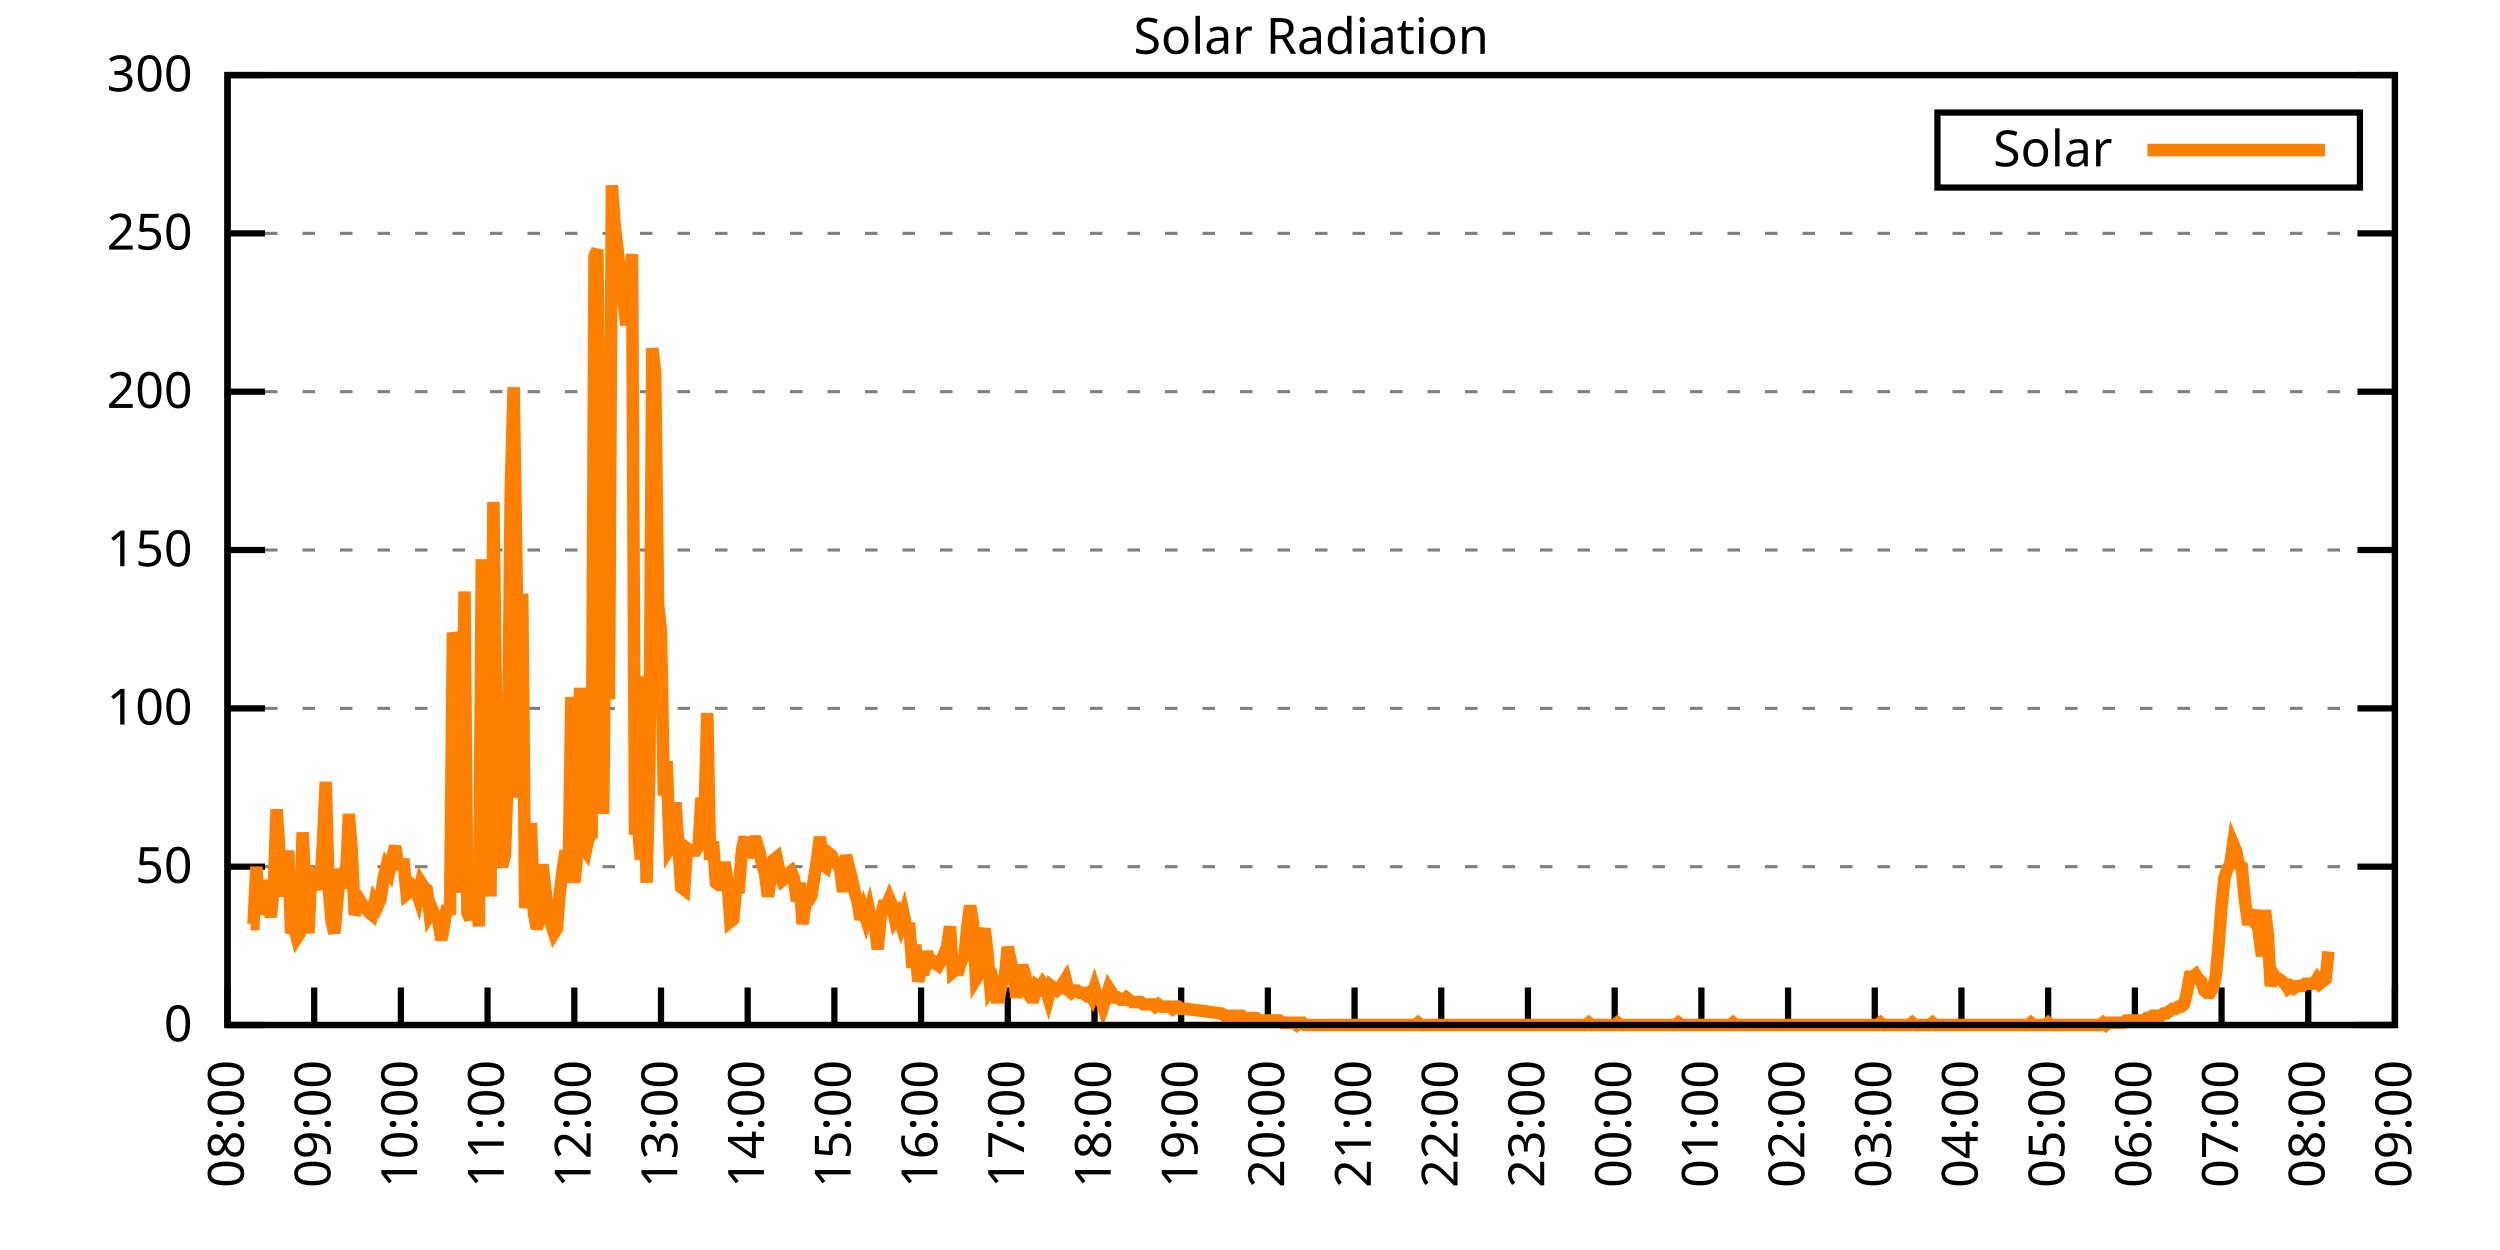
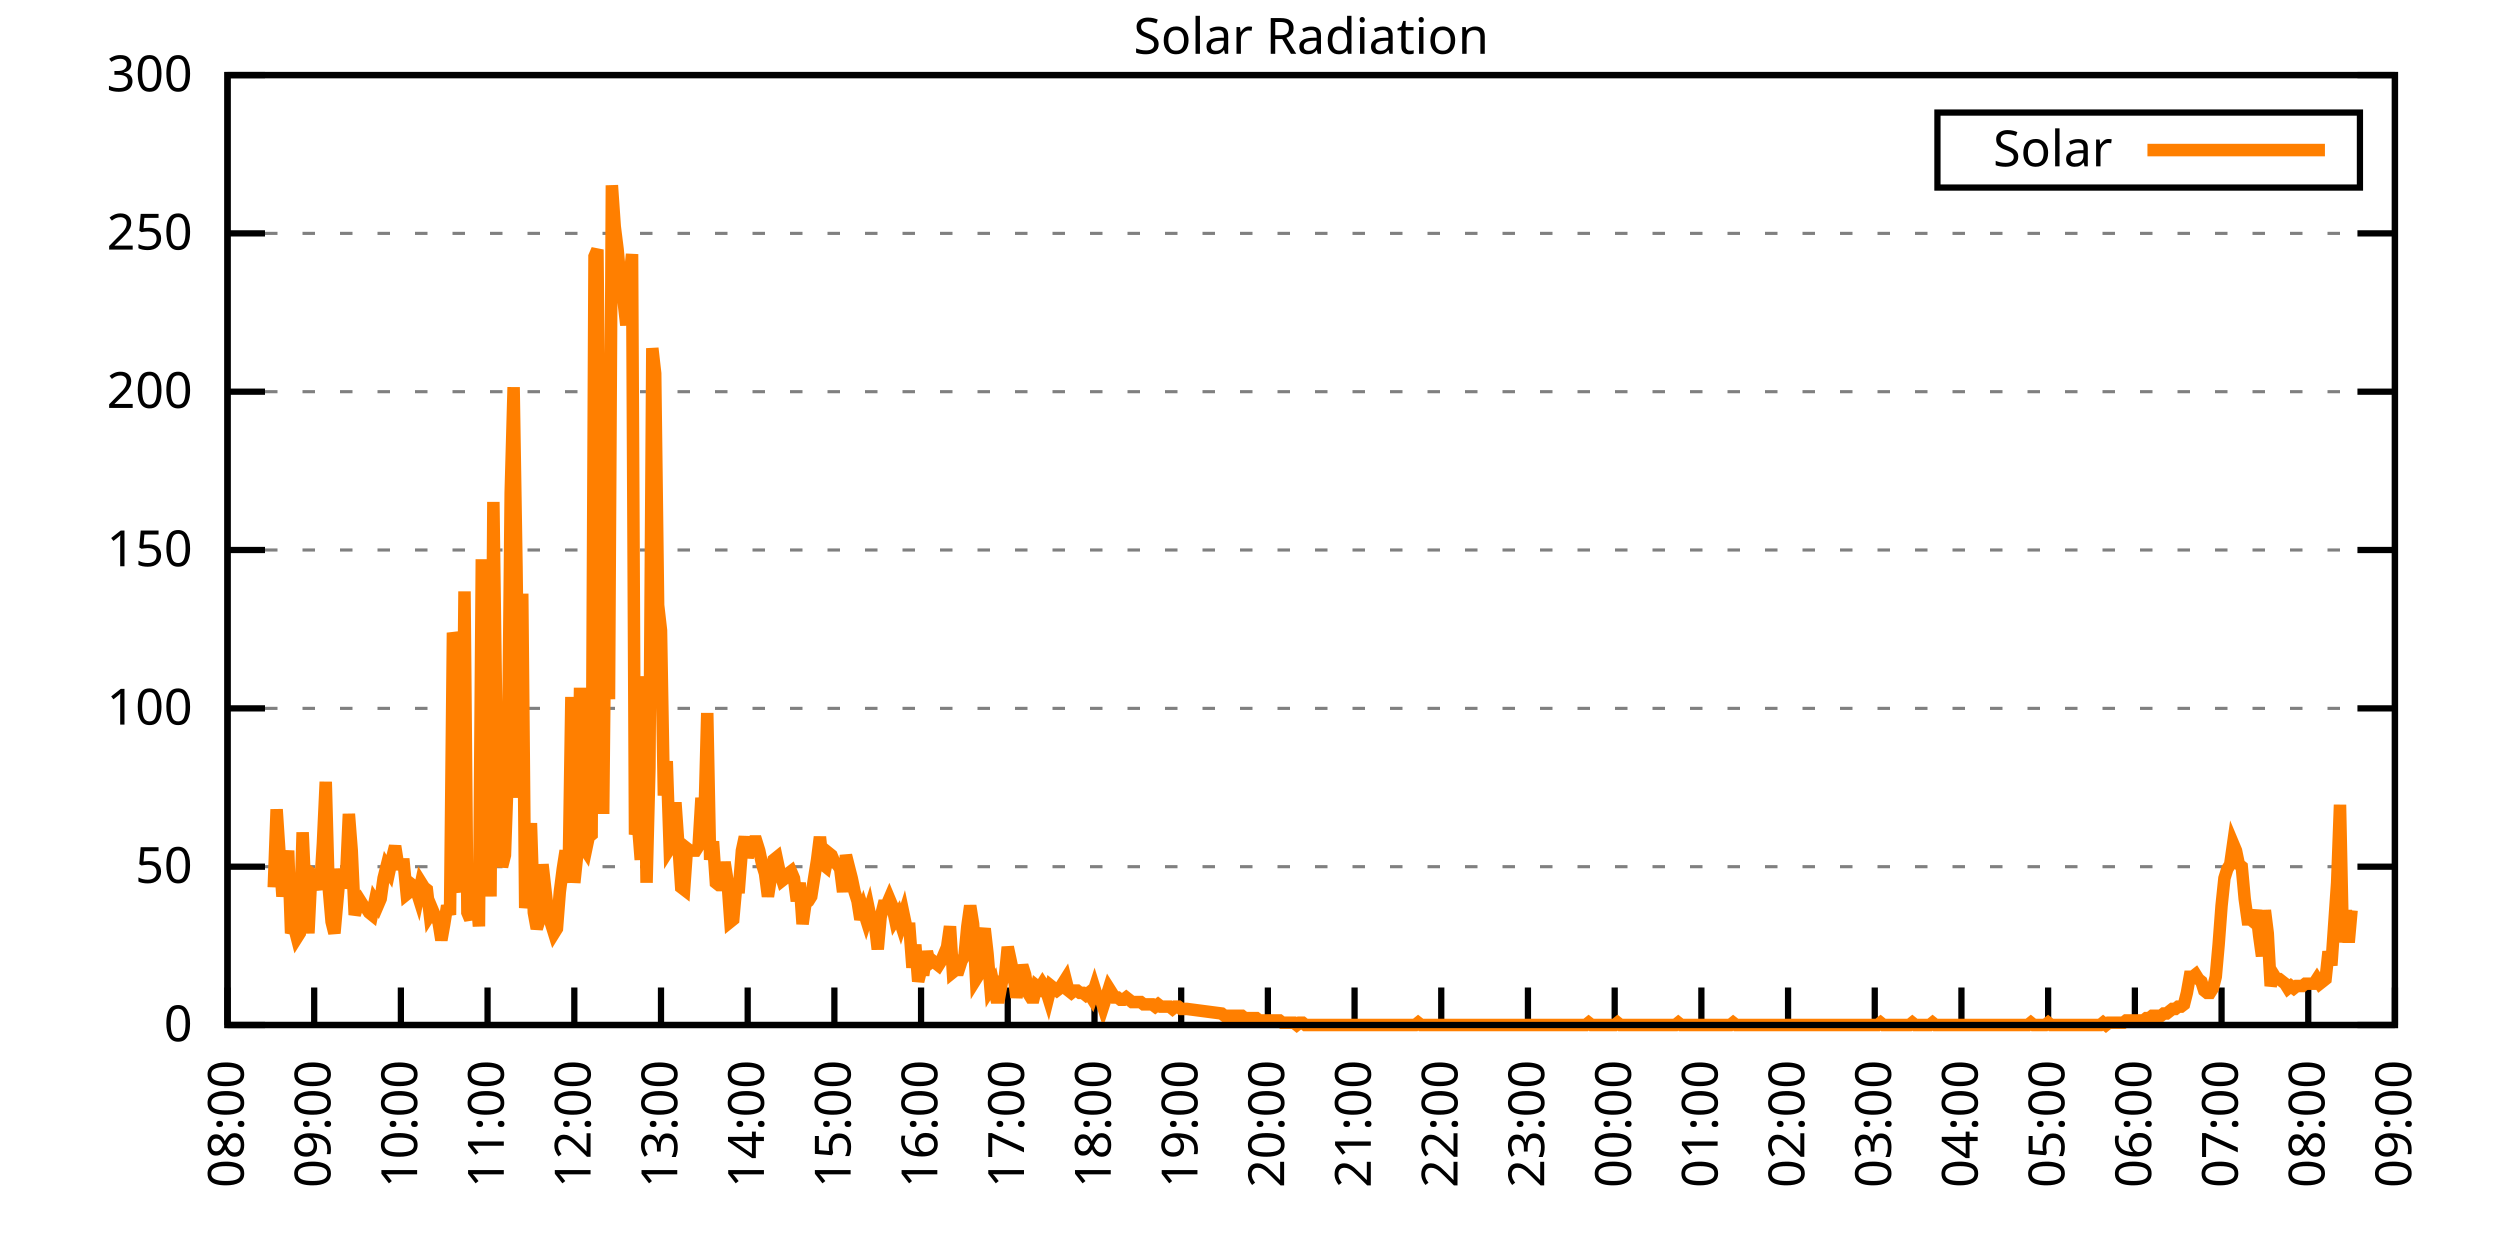
<svg xmlns="http://www.w3.org/2000/svg" xmlns:xlink="http://www.w3.org/1999/xlink" width="400" height="200" viewBox="0 0 400 200">
  <g id="gnuplot_canvas">
    <rect x="0" y="0" width="400" height="200" fill="none" />
    <defs>
      <circle id="gpDot" r="0.5" stroke-width="0.5" stroke="currentColor" />
      <path id="gpPt0" stroke-width="0.333" stroke="currentColor" d="M-1,0 h2 M0,-1 v2" />
      <path id="gpPt1" stroke-width="0.333" stroke="currentColor" d="M-1,-1 L1,1 M1,-1 L-1,1" />
      <path id="gpPt2" stroke-width="0.333" stroke="currentColor" d="M-1,0 L1,0 M0,-1 L0,1 M-1,-1 L1,1 M-1,1 L1,-1" />
      <rect id="gpPt3" stroke-width="0.333" stroke="currentColor" x="-1" y="-1" width="2" height="2" />
      <rect id="gpPt4" stroke-width="0.333" stroke="currentColor" fill="currentColor" x="-1" y="-1" width="2" height="2" />
      <circle id="gpPt5" stroke-width="0.333" stroke="currentColor" cx="0" cy="0" r="1" />
      <use xlink:href="#gpPt5" id="gpPt6" fill="currentColor" stroke="none" />
      <path id="gpPt7" stroke-width="0.333" stroke="currentColor" d="M0,-1.33 L-1.33,0.67 L1.33,0.67 z" />
      <use xlink:href="#gpPt7" id="gpPt8" fill="currentColor" stroke="none" />
      <use xlink:href="#gpPt7" id="gpPt9" stroke="currentColor" transform="rotate(180)" />
      <use xlink:href="#gpPt9" id="gpPt10" fill="currentColor" stroke="none" />
      <use xlink:href="#gpPt3" id="gpPt11" stroke="currentColor" transform="rotate(45)" />
      <use xlink:href="#gpPt11" id="gpPt12" fill="currentColor" stroke="none" />
      <path id="gpPt13" stroke-width="0.333" stroke="currentColor" d="M0,1.330 L1.265,0.411 L0.782,-1.067 L-0.782,-1.076 L-1.265,0.411 z" />
      <use xlink:href="#gpPt13" id="gpPt14" fill="currentColor" stroke="none" />
      <filter id="textbox" filterUnits="objectBoundingBox" x="0" y="0" height="1" width="1">
        <feFlood flood-color="white" flood-opacity="1" result="bgnd" />
        <feComposite in="SourceGraphic" in2="bgnd" operator="atop" />
      </filter>
      <filter id="greybox" filterUnits="objectBoundingBox" x="0" y="0" height="1" width="1">
        <feFlood flood-color="lightgrey" flood-opacity="1" result="grey" />
        <feComposite in="SourceGraphic" in2="grey" operator="atop" />
      </filter>
    </defs>
    <g fill="none" color="white" stroke="currentColor" stroke-width="1.00" stroke-linecap="butt" stroke-linejoin="miter">
</g>
    <g fill="none" color="black" stroke="currentColor" stroke-width="1.00" stroke-linecap="butt" stroke-linejoin="miter">
      <g stroke="none" shape-rendering="crispEdges">
        <polygon fill="rgb(255, 255, 255)" points="36.40,164.00 383.18,164.00 383.18,12.02 36.40,12.02 " />
      </g>
    </g>
    <g fill="none" color="black" stroke="currentColor" stroke-width="1.00" stroke-linecap="butt" stroke-linejoin="miter">
</g>
    <g fill="none" color="black" stroke="black" stroke-width="0.50" stroke-linecap="butt" stroke-linejoin="miter">
</g>
    <g fill="none" color="gray" stroke="currentColor" stroke-width="0.50" stroke-linecap="butt" stroke-linejoin="miter">
      <path stroke="gray" stroke-dasharray="2,4" class="gridline" d="M36.40,164.00 L383.19,164.00  " />
    </g>
    <g fill="none" color="gray" stroke="gray" stroke-width="1.00" stroke-linecap="butt" stroke-linejoin="miter">
</g>
    <g fill="none" color="black" stroke="currentColor" stroke-width="1.00" stroke-linecap="butt" stroke-linejoin="miter">
      <path stroke="black" d="M36.40,164.00 L42.40,164.00 M383.19,164.00 L377.19,164.00  " />
      <g transform="translate(30.80,166.60)" stroke="none" fill="black" font-family="Sans" font-size="8.00" text-anchor="end">
        <text>
          <tspan font-family="Sans"> 0</tspan>
        </text>
      </g>
    </g>
    <g fill="none" color="black" stroke="currentColor" stroke-width="1.00" stroke-linecap="butt" stroke-linejoin="miter">
</g>
    <g fill="none" color="black" stroke="black" stroke-width="0.50" stroke-linecap="butt" stroke-linejoin="miter">
</g>
    <g fill="none" color="gray" stroke="currentColor" stroke-width="0.50" stroke-linecap="butt" stroke-linejoin="miter">
      <path stroke="gray" stroke-dasharray="2,4" class="gridline" d="M36.40,138.67 L383.19,138.67  " />
    </g>
    <g fill="none" color="gray" stroke="gray" stroke-width="1.00" stroke-linecap="butt" stroke-linejoin="miter">
</g>
    <g fill="none" color="black" stroke="currentColor" stroke-width="1.00" stroke-linecap="butt" stroke-linejoin="miter">
      <path stroke="black" d="M36.40,138.67 L42.40,138.67 M383.19,138.67 L377.19,138.67  " />
      <g transform="translate(30.80,141.27)" stroke="none" fill="black" font-family="Sans" font-size="8.00" text-anchor="end">
        <text>
          <tspan font-family="Sans"> 50</tspan>
        </text>
      </g>
    </g>
    <g fill="none" color="black" stroke="currentColor" stroke-width="1.00" stroke-linecap="butt" stroke-linejoin="miter">
</g>
    <g fill="none" color="black" stroke="black" stroke-width="0.50" stroke-linecap="butt" stroke-linejoin="miter">
</g>
    <g fill="none" color="gray" stroke="currentColor" stroke-width="0.50" stroke-linecap="butt" stroke-linejoin="miter">
      <path stroke="gray" stroke-dasharray="2,4" class="gridline" d="M36.40,113.34 L383.19,113.34  " />
    </g>
    <g fill="none" color="gray" stroke="gray" stroke-width="1.00" stroke-linecap="butt" stroke-linejoin="miter">
</g>
    <g fill="none" color="black" stroke="currentColor" stroke-width="1.00" stroke-linecap="butt" stroke-linejoin="miter">
      <path stroke="black" d="M36.40,113.34 L42.40,113.34 M383.19,113.34 L377.19,113.34  " />
      <g transform="translate(30.80,115.94)" stroke="none" fill="black" font-family="Sans" font-size="8.00" text-anchor="end">
        <text>
          <tspan font-family="Sans"> 100</tspan>
        </text>
      </g>
    </g>
    <g fill="none" color="black" stroke="currentColor" stroke-width="1.00" stroke-linecap="butt" stroke-linejoin="miter">
</g>
    <g fill="none" color="black" stroke="black" stroke-width="0.50" stroke-linecap="butt" stroke-linejoin="miter">
</g>
    <g fill="none" color="gray" stroke="currentColor" stroke-width="0.50" stroke-linecap="butt" stroke-linejoin="miter">
      <path stroke="gray" stroke-dasharray="2,4" class="gridline" d="M36.40,88.00 L383.19,88.00  " />
    </g>
    <g fill="none" color="gray" stroke="gray" stroke-width="1.00" stroke-linecap="butt" stroke-linejoin="miter">
</g>
    <g fill="none" color="black" stroke="currentColor" stroke-width="1.00" stroke-linecap="butt" stroke-linejoin="miter">
      <path stroke="black" d="M36.40,88.00 L42.40,88.00 M383.19,88.00 L377.19,88.00  " />
      <g transform="translate(30.80,90.60)" stroke="none" fill="black" font-family="Sans" font-size="8.00" text-anchor="end">
        <text>
          <tspan font-family="Sans"> 150</tspan>
        </text>
      </g>
    </g>
    <g fill="none" color="black" stroke="currentColor" stroke-width="1.00" stroke-linecap="butt" stroke-linejoin="miter">
</g>
    <g fill="none" color="black" stroke="black" stroke-width="0.50" stroke-linecap="butt" stroke-linejoin="miter">
</g>
    <g fill="none" color="gray" stroke="currentColor" stroke-width="0.50" stroke-linecap="butt" stroke-linejoin="miter">
      <path stroke="gray" stroke-dasharray="2,4" class="gridline" d="M36.40,62.67 L383.19,62.67  " />
    </g>
    <g fill="none" color="gray" stroke="gray" stroke-width="1.00" stroke-linecap="butt" stroke-linejoin="miter">
</g>
    <g fill="none" color="black" stroke="currentColor" stroke-width="1.00" stroke-linecap="butt" stroke-linejoin="miter">
      <path stroke="black" d="M36.40,62.67 L42.40,62.67 M383.19,62.67 L377.19,62.67  " />
      <g transform="translate(30.80,65.27)" stroke="none" fill="black" font-family="Sans" font-size="8.00" text-anchor="end">
        <text>
          <tspan font-family="Sans"> 200</tspan>
        </text>
      </g>
    </g>
    <g fill="none" color="black" stroke="currentColor" stroke-width="1.00" stroke-linecap="butt" stroke-linejoin="miter">
</g>
    <g fill="none" color="black" stroke="black" stroke-width="0.50" stroke-linecap="butt" stroke-linejoin="miter">
</g>
    <g fill="none" color="gray" stroke="currentColor" stroke-width="0.50" stroke-linecap="butt" stroke-linejoin="miter">
      <path stroke="gray" stroke-dasharray="2,4" class="gridline" d="M36.40,37.34 L383.19,37.34  " />
    </g>
    <g fill="none" color="gray" stroke="gray" stroke-width="1.00" stroke-linecap="butt" stroke-linejoin="miter">
</g>
    <g fill="none" color="black" stroke="currentColor" stroke-width="1.00" stroke-linecap="butt" stroke-linejoin="miter">
      <path stroke="black" d="M36.40,37.34 L42.40,37.34 M383.19,37.34 L377.19,37.34  " />
      <g transform="translate(30.80,39.94)" stroke="none" fill="black" font-family="Sans" font-size="8.00" text-anchor="end">
        <text>
          <tspan font-family="Sans"> 250</tspan>
        </text>
      </g>
    </g>
    <g fill="none" color="black" stroke="currentColor" stroke-width="1.00" stroke-linecap="butt" stroke-linejoin="miter">
</g>
    <g fill="none" color="black" stroke="black" stroke-width="0.50" stroke-linecap="butt" stroke-linejoin="miter">
</g>
    <g fill="none" color="gray" stroke="currentColor" stroke-width="0.50" stroke-linecap="butt" stroke-linejoin="miter">
      <path stroke="gray" stroke-dasharray="2,4" class="gridline" d="M36.40,12.01 L383.19,12.01  " />
    </g>
    <g fill="none" color="gray" stroke="gray" stroke-width="1.00" stroke-linecap="butt" stroke-linejoin="miter">
</g>
    <g fill="none" color="black" stroke="currentColor" stroke-width="1.00" stroke-linecap="butt" stroke-linejoin="miter">
      <path stroke="black" d="M36.40,12.01 L42.40,12.01 M383.19,12.01 L377.19,12.01  " />
      <g transform="translate(30.80,14.61)" stroke="none" fill="black" font-family="Sans" font-size="8.00" text-anchor="end">
        <text>
          <tspan font-family="Sans"> 300</tspan>
        </text>
      </g>
    </g>
    <g fill="none" color="black" stroke="currentColor" stroke-width="1.00" stroke-linecap="butt" stroke-linejoin="miter">
      <path stroke="black" d="M36.40,164.00 L36.40,158.00  " />
      <g transform="translate(39.00,169.60) rotate(270.00)" stroke="none" fill="black" font-family="Sans" font-size="8.00" text-anchor="end">
        <text>
          <tspan font-family="Sans">08:00</tspan>
        </text>
      </g>
    </g>
    <g fill="none" color="black" stroke="currentColor" stroke-width="1.00" stroke-linecap="butt" stroke-linejoin="miter">
      <path stroke="black" d="M50.27,164.00 L50.27,158.00  " />
      <g transform="translate(52.87,169.60) rotate(270.00)" stroke="none" fill="black" font-family="Sans" font-size="8.00" text-anchor="end">
        <text>
          <tspan font-family="Sans">09:00</tspan>
        </text>
      </g>
    </g>
    <g fill="none" color="black" stroke="currentColor" stroke-width="1.00" stroke-linecap="butt" stroke-linejoin="miter">
      <path stroke="black" d="M64.14,164.00 L64.14,158.00  " />
      <g transform="translate(66.74,169.60) rotate(270.00)" stroke="none" fill="black" font-family="Sans" font-size="8.00" text-anchor="end">
        <text>
          <tspan font-family="Sans">10:00</tspan>
        </text>
      </g>
    </g>
    <g fill="none" color="black" stroke="currentColor" stroke-width="1.00" stroke-linecap="butt" stroke-linejoin="miter">
      <path stroke="black" d="M78.01,164.00 L78.01,158.00  " />
      <g transform="translate(80.61,169.60) rotate(270.00)" stroke="none" fill="black" font-family="Sans" font-size="8.00" text-anchor="end">
        <text>
          <tspan font-family="Sans">11:00</tspan>
        </text>
      </g>
    </g>
    <g fill="none" color="black" stroke="currentColor" stroke-width="1.00" stroke-linecap="butt" stroke-linejoin="miter">
      <path stroke="black" d="M91.89,164.00 L91.89,158.00  " />
      <g transform="translate(94.49,169.60) rotate(270.00)" stroke="none" fill="black" font-family="Sans" font-size="8.00" text-anchor="end">
        <text>
          <tspan font-family="Sans">12:00</tspan>
        </text>
      </g>
    </g>
    <g fill="none" color="black" stroke="currentColor" stroke-width="1.00" stroke-linecap="butt" stroke-linejoin="miter">
      <path stroke="black" d="M105.76,164.00 L105.76,158.00  " />
      <g transform="translate(108.36,169.60) rotate(270.00)" stroke="none" fill="black" font-family="Sans" font-size="8.00" text-anchor="end">
        <text>
          <tspan font-family="Sans">13:00</tspan>
        </text>
      </g>
    </g>
    <g fill="none" color="black" stroke="currentColor" stroke-width="1.00" stroke-linecap="butt" stroke-linejoin="miter">
      <path stroke="black" d="M119.63,164.00 L119.63,158.00  " />
      <g transform="translate(122.23,169.60) rotate(270.00)" stroke="none" fill="black" font-family="Sans" font-size="8.00" text-anchor="end">
        <text>
          <tspan font-family="Sans">14:00</tspan>
        </text>
      </g>
    </g>
    <g fill="none" color="black" stroke="currentColor" stroke-width="1.00" stroke-linecap="butt" stroke-linejoin="miter">
      <path stroke="black" d="M133.50,164.00 L133.50,158.00  " />
      <g transform="translate(136.10,169.60) rotate(270.00)" stroke="none" fill="black" font-family="Sans" font-size="8.00" text-anchor="end">
        <text>
          <tspan font-family="Sans">15:00</tspan>
        </text>
      </g>
    </g>
    <g fill="none" color="black" stroke="currentColor" stroke-width="1.00" stroke-linecap="butt" stroke-linejoin="miter">
      <path stroke="black" d="M147.37,164.00 L147.37,158.00  " />
      <g transform="translate(149.97,169.60) rotate(270.00)" stroke="none" fill="black" font-family="Sans" font-size="8.00" text-anchor="end">
        <text>
          <tspan font-family="Sans">16:00</tspan>
        </text>
      </g>
    </g>
    <g fill="none" color="black" stroke="currentColor" stroke-width="1.00" stroke-linecap="butt" stroke-linejoin="miter">
      <path stroke="black" d="M161.24,164.00 L161.24,158.00  " />
      <g transform="translate(163.84,169.60) rotate(270.00)" stroke="none" fill="black" font-family="Sans" font-size="8.00" text-anchor="end">
        <text>
          <tspan font-family="Sans">17:00</tspan>
        </text>
      </g>
    </g>
    <g fill="none" color="black" stroke="currentColor" stroke-width="1.00" stroke-linecap="butt" stroke-linejoin="miter">
      <path stroke="black" d="M175.12,164.00 L175.12,158.00  " />
      <g transform="translate(177.72,169.60) rotate(270.00)" stroke="none" fill="black" font-family="Sans" font-size="8.00" text-anchor="end">
        <text>
          <tspan font-family="Sans">18:00</tspan>
        </text>
      </g>
    </g>
    <g fill="none" color="black" stroke="currentColor" stroke-width="1.00" stroke-linecap="butt" stroke-linejoin="miter">
      <path stroke="black" d="M188.99,164.00 L188.99,158.00  " />
      <g transform="translate(191.59,169.60) rotate(270.00)" stroke="none" fill="black" font-family="Sans" font-size="8.00" text-anchor="end">
        <text>
          <tspan font-family="Sans">19:00</tspan>
        </text>
      </g>
    </g>
    <g fill="none" color="black" stroke="currentColor" stroke-width="1.00" stroke-linecap="butt" stroke-linejoin="miter">
      <path stroke="black" d="M202.86,164.00 L202.86,158.00  " />
      <g transform="translate(205.46,169.60) rotate(270.00)" stroke="none" fill="black" font-family="Sans" font-size="8.00" text-anchor="end">
        <text>
          <tspan font-family="Sans">20:00</tspan>
        </text>
      </g>
    </g>
    <g fill="none" color="black" stroke="currentColor" stroke-width="1.00" stroke-linecap="butt" stroke-linejoin="miter">
      <path stroke="black" d="M216.73,164.00 L216.73,158.00  " />
      <g transform="translate(219.33,169.60) rotate(270.00)" stroke="none" fill="black" font-family="Sans" font-size="8.00" text-anchor="end">
        <text>
          <tspan font-family="Sans">21:00</tspan>
        </text>
      </g>
    </g>
    <g fill="none" color="black" stroke="currentColor" stroke-width="1.00" stroke-linecap="butt" stroke-linejoin="miter">
      <path stroke="black" d="M230.60,164.00 L230.60,158.00  " />
      <g transform="translate(233.20,169.60) rotate(270.00)" stroke="none" fill="black" font-family="Sans" font-size="8.00" text-anchor="end">
        <text>
          <tspan font-family="Sans">22:00</tspan>
        </text>
      </g>
    </g>
    <g fill="none" color="black" stroke="currentColor" stroke-width="1.00" stroke-linecap="butt" stroke-linejoin="miter">
      <path stroke="black" d="M244.47,164.00 L244.47,158.00  " />
      <g transform="translate(247.07,169.60) rotate(270.00)" stroke="none" fill="black" font-family="Sans" font-size="8.00" text-anchor="end">
        <text>
          <tspan font-family="Sans">23:00</tspan>
        </text>
      </g>
    </g>
    <g fill="none" color="black" stroke="currentColor" stroke-width="1.00" stroke-linecap="butt" stroke-linejoin="miter">
      <path stroke="black" d="M258.35,164.00 L258.35,158.00  " />
      <g transform="translate(260.95,169.60) rotate(270.00)" stroke="none" fill="black" font-family="Sans" font-size="8.00" text-anchor="end">
        <text>
          <tspan font-family="Sans">00:00</tspan>
        </text>
      </g>
    </g>
    <g fill="none" color="black" stroke="currentColor" stroke-width="1.00" stroke-linecap="butt" stroke-linejoin="miter">
      <path stroke="black" d="M272.22,164.00 L272.22,158.00  " />
      <g transform="translate(274.82,169.60) rotate(270.00)" stroke="none" fill="black" font-family="Sans" font-size="8.00" text-anchor="end">
        <text>
          <tspan font-family="Sans">01:00</tspan>
        </text>
      </g>
    </g>
    <g fill="none" color="black" stroke="currentColor" stroke-width="1.00" stroke-linecap="butt" stroke-linejoin="miter">
      <path stroke="black" d="M286.09,164.00 L286.09,158.00  " />
      <g transform="translate(288.69,169.60) rotate(270.00)" stroke="none" fill="black" font-family="Sans" font-size="8.00" text-anchor="end">
        <text>
          <tspan font-family="Sans">02:00</tspan>
        </text>
      </g>
    </g>
    <g fill="none" color="black" stroke="currentColor" stroke-width="1.00" stroke-linecap="butt" stroke-linejoin="miter">
      <path stroke="black" d="M299.96,164.00 L299.96,158.00  " />
      <g transform="translate(302.56,169.60) rotate(270.00)" stroke="none" fill="black" font-family="Sans" font-size="8.00" text-anchor="end">
        <text>
          <tspan font-family="Sans">03:00</tspan>
        </text>
      </g>
    </g>
    <g fill="none" color="black" stroke="currentColor" stroke-width="1.00" stroke-linecap="butt" stroke-linejoin="miter">
      <path stroke="black" d="M313.83,164.00 L313.83,158.00  " />
      <g transform="translate(316.43,169.60) rotate(270.00)" stroke="none" fill="black" font-family="Sans" font-size="8.00" text-anchor="end">
        <text>
          <tspan font-family="Sans">04:00</tspan>
        </text>
      </g>
    </g>
    <g fill="none" color="black" stroke="currentColor" stroke-width="1.00" stroke-linecap="butt" stroke-linejoin="miter">
      <path stroke="black" d="M327.70,164.00 L327.70,158.00  " />
      <g transform="translate(330.30,169.60) rotate(270.00)" stroke="none" fill="black" font-family="Sans" font-size="8.00" text-anchor="end">
        <text>
          <tspan font-family="Sans">05:00</tspan>
        </text>
      </g>
    </g>
    <g fill="none" color="black" stroke="currentColor" stroke-width="1.00" stroke-linecap="butt" stroke-linejoin="miter">
      <path stroke="black" d="M341.58,164.00 L341.58,158.00  " />
      <g transform="translate(344.18,169.60) rotate(270.00)" stroke="none" fill="black" font-family="Sans" font-size="8.00" text-anchor="end">
        <text>
          <tspan font-family="Sans">06:00</tspan>
        </text>
      </g>
    </g>
    <g fill="none" color="black" stroke="currentColor" stroke-width="1.00" stroke-linecap="butt" stroke-linejoin="miter">
      <path stroke="black" d="M355.45,164.00 L355.45,158.00  " />
      <g transform="translate(358.05,169.60) rotate(270.00)" stroke="none" fill="black" font-family="Sans" font-size="8.00" text-anchor="end">
        <text>
          <tspan font-family="Sans">07:00</tspan>
        </text>
      </g>
    </g>
    <g fill="none" color="black" stroke="currentColor" stroke-width="1.00" stroke-linecap="butt" stroke-linejoin="miter">
      <path stroke="black" d="M369.32,164.00 L369.32,158.00  " />
      <g transform="translate(371.92,169.60) rotate(270.00)" stroke="none" fill="black" font-family="Sans" font-size="8.00" text-anchor="end">
        <text>
          <tspan font-family="Sans">08:00</tspan>
        </text>
      </g>
    </g>
    <g fill="none" color="black" stroke="currentColor" stroke-width="1.00" stroke-linecap="butt" stroke-linejoin="miter">
      <path stroke="black" d="M383.19,164.00 L383.19,158.00  " />
      <g transform="translate(385.79,169.60) rotate(270.00)" stroke="none" fill="black" font-family="Sans" font-size="8.00" text-anchor="end">
        <text>
          <tspan font-family="Sans">09:00</tspan>
        </text>
      </g>
    </g>
    <g fill="none" color="black" stroke="currentColor" stroke-width="1.00" stroke-linecap="butt" stroke-linejoin="miter">
</g>
    <g fill="none" color="black" stroke="currentColor" stroke-width="1.00" stroke-linecap="butt" stroke-linejoin="miter">
      <path stroke="black" d="M36.40,12.01 L36.40,164.00 L383.19,164.00 L383.19,12.01 L36.40,12.01 Z  " />
    </g>
    <g fill="none" color="black" stroke="currentColor" stroke-width="1.00" stroke-linecap="butt" stroke-linejoin="miter">
</g>
    <g fill="none" color="black" stroke="currentColor" stroke-width="1.00" stroke-linecap="butt" stroke-linejoin="miter">
      <path stroke="black" d="M309.99,30.01 L309.99,18.01 L377.59,18.01 L377.59,30.01 L309.99,30.01 Z  " />
    </g>
    <g id="Solar_Radiation_plot_1">
      <g fill="none" color="white" stroke="black" stroke-width="2.00" stroke-linecap="butt" stroke-linejoin="miter">
</g>
      <g fill="none" color="black" stroke="currentColor" stroke-width="2.00" stroke-linecap="butt" stroke-linejoin="miter">
        <g transform="translate(337.99,26.61)" stroke="none" fill="black" font-family="Sans" font-size="8.00" text-anchor="end">
          <text>
            <tspan font-family="Sans">Solar</tspan>
          </text>
        </g>
      </g>
      <g fill="none" color="black" stroke="currentColor" stroke-width="2.00" stroke-linecap="butt" stroke-linejoin="miter">
-         <path stroke="rgb(255, 127,   0)" d="M343.59,24.01 L371.99,24.01 M40.10,147.85 L40.56,147.85 L41.02,138.67 L41.49,146.38 L41.95,140.87 L42.41,143.44   L42.87,143.81 L43.34,146.75 L43.80,141.98 L44.26,129.49 L44.72,136.47 L45.19,143.44 L45.65,139.77 L46.11,136.10   L46.57,149.32 L47.03,148.22 L47.50,150.05 L47.96,149.32 L48.42,133.17 L48.88,143.44 L49.35,149.32 L49.81,139.77   L50.27,140.14 L50.73,140.51 L51.20,142.34 L51.66,135.00 L52.12,125.09 L52.58,141.98 L53.05,147.48 L53.51,149.32   L53.97,144.18 L54.43,139.04 L54.90,141.98 L55.36,140.51 L55.82,130.23 L56.28,136.10 L56.75,146.38 L57.21,144.91   L57.67,144.18 L58.13,144.91 L58.59,145.28 L59.06,146.01 L59.52,146.38 L59.98,144.18 L60.44,144.91 L60.91,143.81   L61.37,140.51 L61.83,138.67 L62.29,139.41 L62.76,137.20 L63.22,135.37 L63.68,138.30 L64.14,138.30 L64.61,138.30   L65.07,143.08 L65.53,142.71 L65.99,141.61 L66.46,141.98 L66.92,143.44 L67.38,141.24 L67.84,141.98 L68.30,142.34   L68.77,146.38 L69.23,145.65 L69.69,146.75 L70.15,147.48 L70.62,150.42 L71.08,147.85 L71.54,144.91 L72.00,146.38   L72.47,101.23 L72.93,103.07 L73.39,140.51 L73.85,142.71 L74.32,94.62 L74.78,146.01 L75.24,147.11 L75.70,141.61   L76.17,141.98 L76.63,148.22 L77.09,89.48 L77.55,128.39 L78.01,118.85 L78.48,143.44 L78.94,80.31 L79.40,114.81   L79.86,134.63 L80.33,138.67 L80.79,136.84 L81.25,123.62 L81.71,78.84 L82.18,61.95 L82.64,90.59 L83.10,127.66   L83.56,94.99 L84.03,145.28 L84.49,141.98 L84.95,131.70 L85.41,146.01 L85.88,148.58 L86.34,147.11 L86.80,138.30   L87.26,142.34 L87.72,146.38 L88.19,147.85 L88.65,149.32 L89.11,148.58 L89.57,142.71 L90.04,139.04 L90.50,136.10   L90.96,141.24 L91.42,111.51 L91.89,141.24 L92.35,136.84 L92.81,110.04 L93.27,135.37 L93.74,136.10 L94.20,133.90   L94.66,133.53 L95.12,41.03 L95.59,39.93 L96.05,88.02 L96.51,130.23 L96.97,84.71 L97.44,111.88 L97.90,29.65   L98.36,36.26 L98.82,39.93 L99.28,45.07 L99.75,48.00 L100.21,52.04 L100.67,45.07 L101.13,40.66 L101.60,133.53   L102.06,131.70 L102.52,137.57 L102.98,108.20 L103.45,141.24 L103.91,122.89 L104.37,55.71 L104.83,59.75 L105.30,96.83   L105.76,100.86 L106.22,127.29 L106.68,121.79 L107.15,135.74 L107.61,135.00 L108.07,128.39 L108.53,135.00 L108.99,141.98   L109.46,142.34 L109.92,135.74 L110.38,136.10 L110.84,136.10 L111.31,136.10 L111.77,135.37 L112.23,127.66 L112.69,131.70   L113.16,114.08 L113.62,137.57 L114.08,134.63 L114.54,141.24 L115.01,141.61 L115.47,141.61 L115.93,137.94 L116.39,140.87   L116.86,147.48 L117.32,147.11 L117.78,141.98 L118.24,141.98 L118.70,136.10 L119.17,133.90 L119.63,137.20 L120.09,135.37   L120.55,134.63 L121.02,134.63 L121.48,136.10 L121.94,138.30 L122.40,139.77 L122.87,143.44 L123.33,140.51 L123.79,137.57   L124.25,137.20 L124.72,139.41 L125.18,140.87 L125.64,140.51 L126.10,139.77 L126.57,139.41 L127.03,140.51 L127.49,144.18   L127.95,141.24 L128.41,147.85 L128.88,144.55 L129.34,144.18 L129.80,143.44 L130.26,140.51 L130.73,137.57 L131.19,133.90   L131.65,138.30 L132.11,138.67 L132.58,136.47 L133.04,136.84 L133.50,137.94 L133.96,138.30 L134.43,139.04 L134.89,142.71   L135.35,136.84 L135.81,138.67 L136.28,140.51 L136.74,142.71 L137.20,144.18 L137.66,147.11 L138.13,145.65 L138.59,147.11   L139.05,145.65 L139.51,147.85 L139.97,147.85 L140.44,151.89 L140.90,146.75 L141.36,144.91 L141.82,144.91 L142.29,143.81   L142.75,144.91 L143.21,147.11 L143.67,146.38 L144.14,147.85 L144.60,146.38 L145.06,148.58 L145.52,148.58 L145.99,154.82   L146.45,151.15 L146.91,157.03 L147.37,155.19 L147.84,155.19 L148.30,152.25 L148.76,154.09 L149.22,153.72 L149.68,154.09   L150.15,154.46 L150.61,153.72 L151.07,152.62 L151.53,151.52 L152.00,148.22 L152.46,155.56 L152.92,155.19 L153.38,155.19   L153.85,153.72 L154.31,152.99 L154.77,148.22 L155.23,144.91 L155.70,147.85 L156.16,156.66 L156.62,155.92 L157.08,150.42   L157.55,148.58 L158.01,152.62 L158.47,158.13 L158.93,157.39 L159.39,159.60 L159.86,159.60 L160.32,157.03 L160.78,156.29   L161.24,151.52 L161.71,153.72 L162.17,155.92 L162.63,159.60 L163.09,157.03 L163.56,154.46 L164.02,155.92 L164.48,158.86   L164.94,159.60 L165.41,159.60 L165.87,157.76 L166.33,158.13 L166.79,157.39 L167.26,158.13 L167.72,159.60 L168.18,157.76   L168.64,158.13 L169.10,158.49 L169.57,158.13 L170.03,157.39 L170.49,156.66 L170.95,158.49 L171.42,158.86 L171.88,158.49   L172.34,158.49 L172.80,158.86 L173.27,158.86 L173.73,159.23 L174.19,158.86 L174.65,159.60 L175.12,158.13 L175.58,159.60   L176.04,159.60 L176.50,161.06 L176.97,159.60 L177.43,158.13 L177.89,158.86 L178.35,159.60 L178.82,159.60 L179.28,159.96   L179.74,159.96 L180.20,159.60 L180.66,159.96 L181.13,160.33 L181.59,160.33 L182.05,160.33 L182.51,160.33 L182.98,160.70   L183.44,160.70 L183.90,160.70 L184.36,160.70 L184.83,161.06 L185.29,160.70 L185.75,161.06 L186.21,161.06 L186.68,161.06   L187.14,161.06 L187.60,161.43 L188.06,161.06 L188.53,161.06 L188.99,161.43 L189.45,161.43 L189.91,161.43 L195.46,162.16   L195.92,162.53 L196.39,162.53 L196.85,162.53 L197.31,162.53 L197.77,162.53 L198.24,162.53 L198.70,162.53 L199.16,162.90   L199.62,162.90 L200.08,162.90 L200.55,162.90 L201.01,162.90 L201.47,163.27 L201.93,163.27 L202.40,163.27 L202.86,163.27   L203.32,163.27 L203.78,163.27 L204.25,163.27 L204.71,163.27 L205.17,163.63 L205.63,163.63 L206.10,163.63 L206.56,163.63   L207.02,163.63 L207.48,164.00 L207.95,163.63 L208.41,163.63 L208.87,164.00 L209.33,164.00 L209.80,164.00 L210.26,164.00   L210.72,164.00 L211.18,164.00 L211.64,164.00 L212.11,164.00 L212.57,164.00 L213.03,164.00 L213.49,164.00 L213.96,164.00   L214.42,164.00 L214.88,164.00 L215.34,164.00 L215.81,164.00 L216.27,164.00 L216.73,164.00 L216.96,164.00 L217.66,164.00   L218.12,164.00 L219.04,164.00 L219.51,164.00 L219.97,164.00 L220.43,164.00 L220.89,164.00 L221.35,164.00 L221.82,164.00   L222.28,164.00 L222.74,164.00 L223.20,164.00 L223.67,164.00 L224.13,164.00 L224.59,164.00 L225.05,164.00 L225.52,164.00   L225.98,164.00 L226.44,164.00 L226.90,163.63 L227.37,164.00 L227.83,164.00 L228.29,164.00 L228.75,164.00 L229.22,164.00   L229.68,164.00 L230.14,164.00 L230.60,164.00 L231.06,164.00 L231.53,164.00 L231.99,164.00 L232.45,164.00 L232.91,164.00   L233.38,164.00 L233.84,164.00 L234.30,164.00 L234.76,164.00 L235.23,164.00 L235.69,164.00 L236.15,164.00 L236.61,164.00   L237.08,164.00 L237.54,164.00 L238.00,164.00 L238.46,164.00 L238.93,164.00 L239.39,164.00 L239.85,164.00 L240.31,164.00   L240.77,164.00 L241.24,164.00 L241.70,164.00 L242.16,164.00 L242.62,164.00 L243.09,164.00 L243.55,164.00 L244.01,164.00   L244.47,164.00 L244.94,164.00 L245.40,164.00 L245.86,164.00 L246.32,164.00 L246.79,164.00 L247.25,164.00 L247.71,164.00   L248.17,164.00 L248.64,164.00 L249.10,164.00 L249.56,164.00 L250.02,164.00 L250.49,164.00 L250.95,164.00 L251.41,164.00   L251.87,164.00 L252.33,164.00 L252.80,164.00 L253.26,164.00 L253.72,164.00 L254.18,163.63 L254.65,164.00 L255.11,164.00   L255.57,164.00 L256.03,164.00 L256.50,164.00 L256.96,164.00 L257.42,164.00 L257.88,164.00 L258.35,164.00 L258.81,163.63   L259.27,164.00 L259.73,164.00 L260.20,164.00 L260.66,164.00 L261.12,164.00 L261.58,164.00 L262.04,164.00 L262.51,164.00   L262.97,164.00 L263.43,164.00 L263.89,164.00 L264.36,164.00 L264.82,164.00 L265.28,164.00 L265.74,164.00 L266.21,164.00   L266.67,164.00 L267.13,164.00 L267.59,164.00 L268.06,164.00 L268.52,163.63 L268.98,164.00 L269.44,164.00 L269.91,164.00   L270.37,164.00 L270.83,164.00 L271.29,164.00 L271.75,164.00 L272.22,164.00 L272.68,164.00 L273.14,164.00 L273.60,164.00   L274.07,164.00 L274.53,164.00 L274.99,164.00 L275.45,164.00 L275.92,164.00 L276.38,164.00 L276.84,164.00 L277.30,163.63   L277.77,164.00 L278.23,164.00 L278.69,164.00 L279.15,164.00 L279.62,164.00 L280.08,164.00 L280.54,164.00 L281.00,164.00   L281.46,164.00 L281.93,164.00 L282.39,164.00 L282.85,164.00 L283.31,164.00 L283.78,164.00 L284.24,164.00 L284.70,164.00   L285.16,164.00 L285.63,164.00 L286.09,164.00 L286.55,164.00 L287.01,164.00 L287.48,164.00 L287.94,164.00 L288.40,164.00   L288.86,164.00 L289.33,164.00 L289.79,164.00 L290.25,164.00 L290.71,164.00 L291.18,164.00 L291.64,164.00 L292.10,164.00   L292.56,164.00 L293.02,164.00 L293.49,164.00 L293.95,164.00 L294.41,164.00 L294.87,164.00 L295.34,164.00 L295.80,164.00   L296.26,164.00 L296.72,164.00 L297.19,164.00 L297.65,164.00 L298.11,164.00 L298.57,164.00 L299.04,164.00 L299.50,164.00   L299.96,164.00 L300.42,164.00 L300.89,163.63 L301.35,164.00 L301.81,164.00 L302.27,164.00 L302.73,164.00 L303.20,164.00   L303.66,164.00 L304.12,164.00 L304.58,164.00 L305.05,164.00 L305.51,164.00 L305.97,163.63 L306.43,164.00 L306.90,164.00   L307.36,164.00 L307.82,164.00 L308.28,164.00 L308.75,164.00 L309.21,163.63 L309.67,164.00 L310.13,164.00 L310.60,164.00   L311.06,164.00 L311.52,164.00 L311.98,164.00 L312.44,164.00 L312.91,164.00 L313.37,164.00 L313.83,164.00 L314.29,164.00   L314.76,164.00 L315.22,164.00 L315.68,164.00 L316.14,164.00 L316.61,164.00 L317.07,164.00 L317.53,164.00 L317.99,164.00   L318.46,164.00 L318.92,164.00 L319.38,164.00 L319.84,164.00 L320.31,164.00 L320.77,164.00 L321.23,164.00 L321.69,164.00   L322.15,164.00 L322.62,164.00 L323.08,164.00 L323.54,164.00 L324.00,164.00 L324.47,164.00 L324.93,163.63 L325.39,164.00   L325.85,164.00 L326.32,164.00 L326.78,164.00 L327.24,164.00 L327.70,163.63 L328.17,164.00 L328.63,164.00 L329.09,164.00   L329.55,164.00 L330.02,164.00 L330.48,164.00 L330.94,164.00 L331.40,164.00 L331.87,164.00 L332.33,164.00 L332.79,164.00   L333.25,164.00 L333.71,164.00 L334.18,164.00 L334.64,164.00 L335.10,164.00 L335.56,164.00 L336.03,164.00 L336.49,163.63   L336.95,164.00 L337.41,163.63 L337.88,163.63 L338.34,163.63 L338.80,163.63 L339.26,163.63 L339.73,163.63 L340.19,163.27   L340.65,163.27 L341.11,163.27 L341.58,163.27 L342.04,163.27 L342.50,163.27 L342.96,163.27 L343.42,162.90 L343.89,162.90   L344.35,162.53 L344.81,162.53 L345.27,162.53 L345.74,162.53 L346.20,162.16 L346.66,162.16 L347.12,161.80 L347.59,161.43   L348.05,161.43 L348.51,161.06 L348.97,161.06 L349.44,160.70 L349.90,158.86 L350.36,156.29 L350.82,156.29 L351.29,155.92   L351.75,156.66 L352.21,157.03 L352.67,158.49 L353.13,158.86 L353.60,158.86 L354.06,158.13 L354.52,156.29 L354.98,151.15   L355.45,144.91 L355.91,140.51 L356.37,139.04 L356.83,138.30 L357.30,135.00 L357.76,136.10 L358.22,138.30 L358.68,138.67   L359.15,143.81 L359.61,147.11 L360.07,147.11 L360.53,147.48 L361.00,145.65 L361.46,149.68 L361.92,152.99 L362.38,145.65   L362.84,149.32 L363.31,157.76 L363.77,155.92 L364.23,156.66 L364.69,156.66 L365.16,157.03 L365.62,157.39 L366.08,158.13   L366.54,157.76 L367.01,158.13 L367.47,157.76 L367.93,157.76 L368.39,157.76 L368.86,157.39 L369.32,157.39 L369.78,157.39   L370.24,157.39 L370.71,156.66 L371.17,157.39 L371.63,157.03 L372.09,156.66 L372.56,152.25  " />
+         <path stroke="rgb(255, 127,   0)" d="M343.59,24.01 L371.99,24.01 M43.80,141.98 L44.26,129.49 L44.72,136.47 L45.19,143.44 L45.65,139.77 L46.11,136.10   L46.57,149.32 L47.03,148.22 L47.50,150.05 L47.96,149.32 L48.42,133.17 L48.88,143.44 L49.35,149.32 L49.81,139.77   L50.27,140.14 L50.73,140.51 L51.20,142.34 L51.66,135.00 L52.12,125.09 L52.58,141.98 L53.05,147.48 L53.51,149.32   L53.97,144.18 L54.43,139.04 L54.90,141.98 L55.36,140.51 L55.82,130.23 L56.28,136.10 L56.75,146.38 L57.21,144.91   L57.67,144.18 L58.13,144.91 L58.59,145.28 L59.06,146.01 L59.52,146.38 L59.98,144.18 L60.44,144.91 L60.91,143.81   L61.37,140.51 L61.83,138.67 L62.29,139.41 L62.76,137.20 L63.22,135.37 L63.68,138.30 L64.14,138.30 L64.61,138.30   L65.07,143.08 L65.53,142.71 L65.99,141.61 L66.46,141.98 L66.92,143.44 L67.38,141.24 L67.84,141.98 L68.30,142.34   L68.77,146.38 L69.23,145.65 L69.69,146.75 L70.15,147.48 L70.62,150.42 L71.08,147.85 L71.54,144.91 L72.00,146.38   L72.47,101.23 L72.93,103.07 L73.39,140.51 L73.85,142.71 L74.32,94.62 L74.78,146.01 L75.24,147.11 L75.70,141.61   L76.17,141.98 L76.63,148.22 L77.09,89.48 L77.55,128.39 L78.01,118.85 L78.48,143.44 L78.94,80.31 L79.40,114.81   L79.86,134.63 L80.33,138.67 L80.79,136.84 L81.25,123.62 L81.71,78.84 L82.18,61.95 L82.64,90.59 L83.10,127.66   L83.56,94.99 L84.03,145.28 L84.49,141.98 L84.95,131.70 L85.41,146.01 L85.88,148.58 L86.34,147.11 L86.80,138.30   L87.26,142.34 L87.72,146.38 L88.19,147.85 L88.65,149.32 L89.11,148.58 L89.57,142.71 L90.04,139.04 L90.50,136.10   L90.96,141.24 L91.42,111.51 L91.89,141.24 L92.35,136.84 L92.81,110.04 L93.27,135.37 L93.74,136.10 L94.20,133.90   L94.66,133.53 L95.12,41.03 L95.59,39.93 L96.05,88.02 L96.51,130.23 L96.97,84.71 L97.44,111.88 L97.90,29.65   L98.36,36.26 L98.82,39.93 L99.28,45.07 L99.75,48.00 L100.21,52.04 L100.67,45.07 L101.13,40.66 L101.60,133.53   L102.06,131.70 L102.52,137.57 L102.98,108.20 L103.45,141.24 L103.91,122.89 L104.37,55.71 L104.83,59.75 L105.30,96.83   L105.76,100.86 L106.22,127.29 L106.68,121.79 L107.15,135.74 L107.61,135.00 L108.07,128.39 L108.53,135.00 L108.99,141.98   L109.46,142.34 L109.92,135.74 L110.38,136.10 L110.84,136.10 L111.31,136.10 L111.77,135.37 L112.23,127.66 L112.69,131.70   L113.16,114.08 L113.62,137.57 L114.08,134.63 L114.54,141.24 L115.01,141.61 L115.47,141.61 L115.93,137.94 L116.39,140.87   L116.86,147.48 L117.32,147.11 L117.78,141.98 L118.24,141.98 L118.70,136.10 L119.17,133.90 L119.63,137.20 L120.09,135.37   L120.55,134.63 L121.02,134.63 L121.48,136.10 L121.94,138.30 L122.40,139.77 L122.87,143.44 L123.33,140.51 L123.79,137.57   L124.25,137.20 L124.72,139.41 L125.18,140.87 L125.64,140.51 L126.10,139.77 L126.57,139.41 L127.03,140.51 L127.49,144.18   L127.95,141.24 L128.41,147.85 L128.88,144.55 L129.34,144.18 L129.80,143.44 L130.26,140.51 L130.73,137.57 L131.19,133.90   L131.65,138.30 L132.11,138.67 L132.58,136.47 L133.04,136.84 L133.50,137.94 L133.96,138.30 L134.43,139.04 L134.89,142.71   L135.35,136.84 L135.81,138.67 L136.28,140.51 L136.74,142.71 L137.20,144.18 L137.66,147.11 L138.13,145.65 L138.59,147.11   L139.05,145.65 L139.51,147.85 L139.97,147.85 L140.44,151.89 L140.90,146.75 L141.36,144.91 L141.82,144.91 L142.29,143.81   L142.75,144.91 L143.21,147.11 L143.67,146.38 L144.14,147.85 L144.60,146.38 L145.06,148.58 L145.52,148.58 L145.99,154.82   L146.45,151.15 L146.91,157.03 L147.37,155.19 L147.84,155.19 L148.30,152.25 L148.76,154.09 L149.22,153.72 L149.68,154.09   L150.15,154.46 L150.61,153.72 L151.07,152.62 L151.53,151.52 L152.00,148.22 L152.46,155.56 L152.92,155.19 L153.38,155.19   L153.85,153.72 L154.31,152.99 L154.77,148.22 L155.23,144.91 L155.70,147.85 L156.16,156.66 L156.62,155.92 L157.08,150.42   L157.55,148.58 L158.01,152.62 L158.47,158.13 L158.93,157.39 L159.39,159.60 L159.86,159.60 L160.32,157.03 L160.78,156.29   L161.24,151.52 L161.71,153.72 L162.17,155.92 L162.63,159.60 L163.09,157.03 L163.56,154.46 L164.02,155.92 L164.48,158.86   L164.94,159.60 L165.41,159.60 L165.87,157.76 L166.33,158.13 L166.79,157.39 L167.26,158.13 L167.72,159.60 L168.18,157.76   L168.64,158.13 L169.10,158.49 L169.57,158.13 L170.03,157.39 L170.49,156.66 L170.95,158.49 L171.42,158.86 L171.88,158.49   L172.34,158.49 L172.80,158.86 L173.27,158.86 L173.73,159.23 L174.19,158.86 L174.65,159.60 L175.12,158.13 L175.58,159.60   L176.04,159.60 L176.50,161.06 L176.97,159.60 L177.43,158.13 L177.89,158.86 L178.35,159.60 L178.82,159.60 L179.28,159.96   L179.74,159.96 L180.20,159.60 L180.66,159.96 L181.13,160.33 L181.59,160.33 L182.05,160.33 L182.51,160.33 L182.98,160.70   L183.44,160.70 L183.90,160.70 L184.36,160.70 L184.83,161.06 L185.29,160.70 L185.75,161.06 L186.21,161.06 L186.68,161.06   L187.14,161.06 L187.60,161.43 L188.06,161.06 L188.53,161.06 L188.99,161.43 L189.45,161.43 L189.91,161.43 L195.46,162.16   L195.92,162.53 L196.39,162.53 L196.85,162.53 L197.31,162.53 L197.77,162.53 L198.24,162.53 L198.70,162.53 L199.16,162.90   L199.62,162.90 L200.08,162.90 L200.55,162.90 L201.01,162.90 L201.47,163.27 L201.93,163.27 L202.40,163.27 L202.86,163.27   L203.32,163.27 L203.78,163.27 L204.25,163.27 L204.71,163.27 L205.17,163.63 L205.63,163.63 L206.10,163.63 L206.56,163.63   L207.02,163.63 L207.48,164.00 L207.95,163.63 L208.41,163.63 L208.87,164.00 L209.33,164.00 L209.80,164.00 L210.26,164.00   L210.72,164.00 L211.18,164.00 L211.64,164.00 L212.11,164.00 L212.57,164.00 L213.03,164.00 L213.49,164.00 L213.96,164.00   L214.42,164.00 L214.88,164.00 L215.34,164.00 L215.81,164.00 L216.27,164.00 L216.73,164.00 L216.96,164.00 L217.66,164.00   L218.12,164.00 L219.04,164.00 L219.51,164.00 L219.97,164.00 L220.43,164.00 L220.89,164.00 L221.35,164.00 L221.82,164.00   L222.28,164.00 L222.74,164.00 L223.20,164.00 L223.67,164.00 L224.13,164.00 L224.59,164.00 L225.05,164.00 L225.52,164.00   L225.98,164.00 L226.44,164.00 L226.90,163.63 L227.37,164.00 L227.83,164.00 L228.29,164.00 L228.75,164.00 L229.22,164.00   L229.68,164.00 L230.14,164.00 L230.60,164.00 L231.06,164.00 L231.53,164.00 L231.99,164.00 L232.45,164.00 L232.91,164.00   L233.38,164.00 L233.84,164.00 L234.30,164.00 L234.76,164.00 L235.23,164.00 L235.69,164.00 L236.15,164.00 L236.61,164.00   L237.08,164.00 L237.54,164.00 L238.00,164.00 L238.46,164.00 L238.93,164.00 L239.39,164.00 L239.85,164.00 L240.31,164.00   L240.77,164.00 L241.24,164.00 L241.70,164.00 L242.16,164.00 L242.62,164.00 L243.09,164.00 L243.55,164.00 L244.01,164.00   L244.47,164.00 L244.94,164.00 L245.40,164.00 L245.86,164.00 L246.32,164.00 L246.79,164.00 L247.25,164.00 L247.71,164.00   L248.17,164.00 L248.64,164.00 L249.10,164.00 L249.56,164.00 L250.02,164.00 L250.49,164.00 L250.95,164.00 L251.41,164.00   L251.87,164.00 L252.33,164.00 L252.80,164.00 L253.26,164.00 L253.72,164.00 L254.18,163.63 L254.65,164.00 L255.11,164.00   L255.57,164.00 L256.03,164.00 L256.50,164.00 L256.96,164.00 L257.42,164.00 L257.88,164.00 L258.35,164.00 L258.81,163.63   L259.27,164.00 L259.73,164.00 L260.20,164.00 L260.66,164.00 L261.12,164.00 L261.58,164.00 L262.04,164.00 L262.51,164.00   L262.97,164.00 L263.43,164.00 L263.89,164.00 L264.36,164.00 L264.82,164.00 L265.28,164.00 L265.74,164.00 L266.21,164.00   L266.67,164.00 L267.13,164.00 L267.59,164.00 L268.06,164.00 L268.52,163.63 L268.98,164.00 L269.44,164.00 L269.91,164.00   L270.37,164.00 L270.83,164.00 L271.29,164.00 L271.75,164.00 L272.22,164.00 L272.68,164.00 L273.14,164.00 L273.60,164.00   L274.07,164.00 L274.53,164.00 L274.99,164.00 L275.45,164.00 L275.92,164.00 L276.38,164.00 L276.84,164.00 L277.30,163.63   L277.77,164.00 L278.23,164.00 L278.69,164.00 L279.15,164.00 L279.62,164.00 L280.08,164.00 L280.54,164.00 L281.00,164.00   L281.46,164.00 L281.93,164.00 L282.39,164.00 L282.85,164.00 L283.31,164.00 L283.78,164.00 L284.24,164.00 L284.70,164.00   L285.16,164.00 L285.63,164.00 L286.09,164.00 L286.55,164.00 L287.01,164.00 L287.48,164.00 L287.94,164.00 L288.40,164.00   L288.86,164.00 L289.33,164.00 L289.79,164.00 L290.25,164.00 L290.71,164.00 L291.18,164.00 L291.64,164.00 L292.10,164.00   L292.56,164.00 L293.02,164.00 L293.49,164.00 L293.95,164.00 L294.41,164.00 L294.87,164.00 L295.34,164.00 L295.80,164.00   L296.26,164.00 L296.72,164.00 L297.19,164.00 L297.65,164.00 L298.11,164.00 L298.57,164.00 L299.04,164.00 L299.50,164.00   L299.96,164.00 L300.42,164.00 L300.89,163.63 L301.35,164.00 L301.81,164.00 L302.27,164.00 L302.73,164.00 L303.20,164.00   L303.66,164.00 L304.12,164.00 L304.58,164.00 L305.05,164.00 L305.51,164.00 L305.97,163.63 L306.43,164.00 L306.90,164.00   L307.36,164.00 L307.82,164.00 L308.28,164.00 L308.75,164.00 L309.21,163.63 L309.67,164.00 L310.13,164.00 L310.60,164.00   L311.06,164.00 L311.52,164.00 L311.98,164.00 L312.44,164.00 L312.91,164.00 L313.37,164.00 L313.83,164.00 L314.29,164.00   L314.76,164.00 L315.22,164.00 L315.68,164.00 L316.14,164.00 L316.61,164.00 L317.07,164.00 L317.53,164.00 L317.99,164.00   L318.46,164.00 L318.92,164.00 L319.38,164.00 L319.84,164.00 L320.31,164.00 L320.77,164.00 L321.23,164.00 L321.69,164.00   L322.15,164.00 L322.62,164.00 L323.08,164.00 L323.54,164.00 L324.00,164.00 L324.47,164.00 L324.93,163.63 L325.39,164.00   L325.85,164.00 L326.32,164.00 L326.78,164.00 L327.24,164.00 L327.70,163.63 L328.17,164.00 L328.63,164.00 L329.09,164.00   L329.55,164.00 L330.02,164.00 L330.48,164.00 L330.94,164.00 L331.40,164.00 L331.87,164.00 L332.33,164.00 L332.79,164.00   L333.25,164.00 L333.71,164.00 L334.18,164.00 L334.64,164.00 L335.10,164.00 L335.56,164.00 L336.03,164.00 L336.49,163.63   L336.95,164.00 L337.41,163.63 L337.88,163.63 L338.34,163.63 L338.80,163.63 L339.26,163.63 L339.73,163.63 L340.19,163.27   L340.65,163.27 L341.11,163.27 L341.58,163.27 L342.04,163.27 L342.50,163.27 L342.96,163.27 L343.42,162.90 L343.89,162.90   L344.35,162.53 L344.81,162.53 L345.27,162.53 L345.74,162.53 L346.20,162.16 L346.66,162.16 L347.12,161.80 L347.59,161.43   L348.05,161.43 L348.51,161.06 L348.97,161.06 L349.44,160.70 L349.90,158.86 L350.36,156.29 L350.82,156.29 L351.29,155.92   L351.75,156.66 L352.21,157.03 L352.67,158.49 L353.13,158.86 L353.60,158.86 L354.06,158.13 L354.52,156.29 L354.98,151.15   L355.45,144.91 L355.91,140.51 L356.37,139.04 L356.83,138.30 L357.30,135.00 L357.76,136.10 L358.22,138.30 L358.68,138.67   L359.15,143.81 L359.61,147.11 L360.07,147.11 L360.53,147.48 L361.00,145.65 L361.46,149.68 L361.92,152.99 L362.38,145.65   L362.84,149.32 L363.31,157.76 L363.77,155.92 L364.23,156.66 L364.69,156.66 L365.16,157.03 L365.62,157.39 L366.08,158.13   L366.54,157.76 L367.01,158.13 L367.47,157.76 L367.93,157.76 L368.39,157.76 L368.86,157.39 L369.32,157.39 L369.78,157.39   L370.24,157.39 L370.71,156.66 L371.17,157.39 L371.63,157.03 L372.09,156.66 L372.56,152.25 L373.02,154.46 L373.48,147.85   L373.94,141.24 L374.40,128.76 L374.87,150.79 L375.33,145.65 L375.79,150.79 L376.25,145.65  " />
      </g>
    </g>
    <g fill="none" color="black" stroke="currentColor" stroke-width="2.00" stroke-linecap="butt" stroke-linejoin="miter">
</g>
    <g fill="none" color="black" stroke="black" stroke-width="1.00" stroke-linecap="butt" stroke-linejoin="miter">
</g>
    <g fill="none" color="black" stroke="currentColor" stroke-width="1.00" stroke-linecap="butt" stroke-linejoin="miter">
      <path stroke="black" d="M36.40,12.01 L36.40,164.00 L383.19,164.00 L383.19,12.01 L36.40,12.01 Z  " />
      <g transform="translate(6.80,88.01) rotate(270.00)" stroke="none" fill="black" font-family="Sans" font-size="8.00" text-anchor="middle">
        <text />
      </g>
    </g>
    <g fill="none" color="black" stroke="currentColor" stroke-width="1.00" stroke-linecap="butt" stroke-linejoin="miter">
</g>
    <g fill="none" color="black" stroke="currentColor" stroke-width="1.00" stroke-linecap="butt" stroke-linejoin="miter">
      <g transform="translate(209.79,8.61)" stroke="none" fill="black" font-family="Sans" font-size="8.00" text-anchor="middle">
        <text>
          <tspan font-family="Sans">Solar Radiation</tspan>
        </text>
      </g>
    </g>
    <g fill="none" color="black" stroke="currentColor" stroke-width="1.00" stroke-linecap="butt" stroke-linejoin="miter">
</g>
  </g>
</svg>
